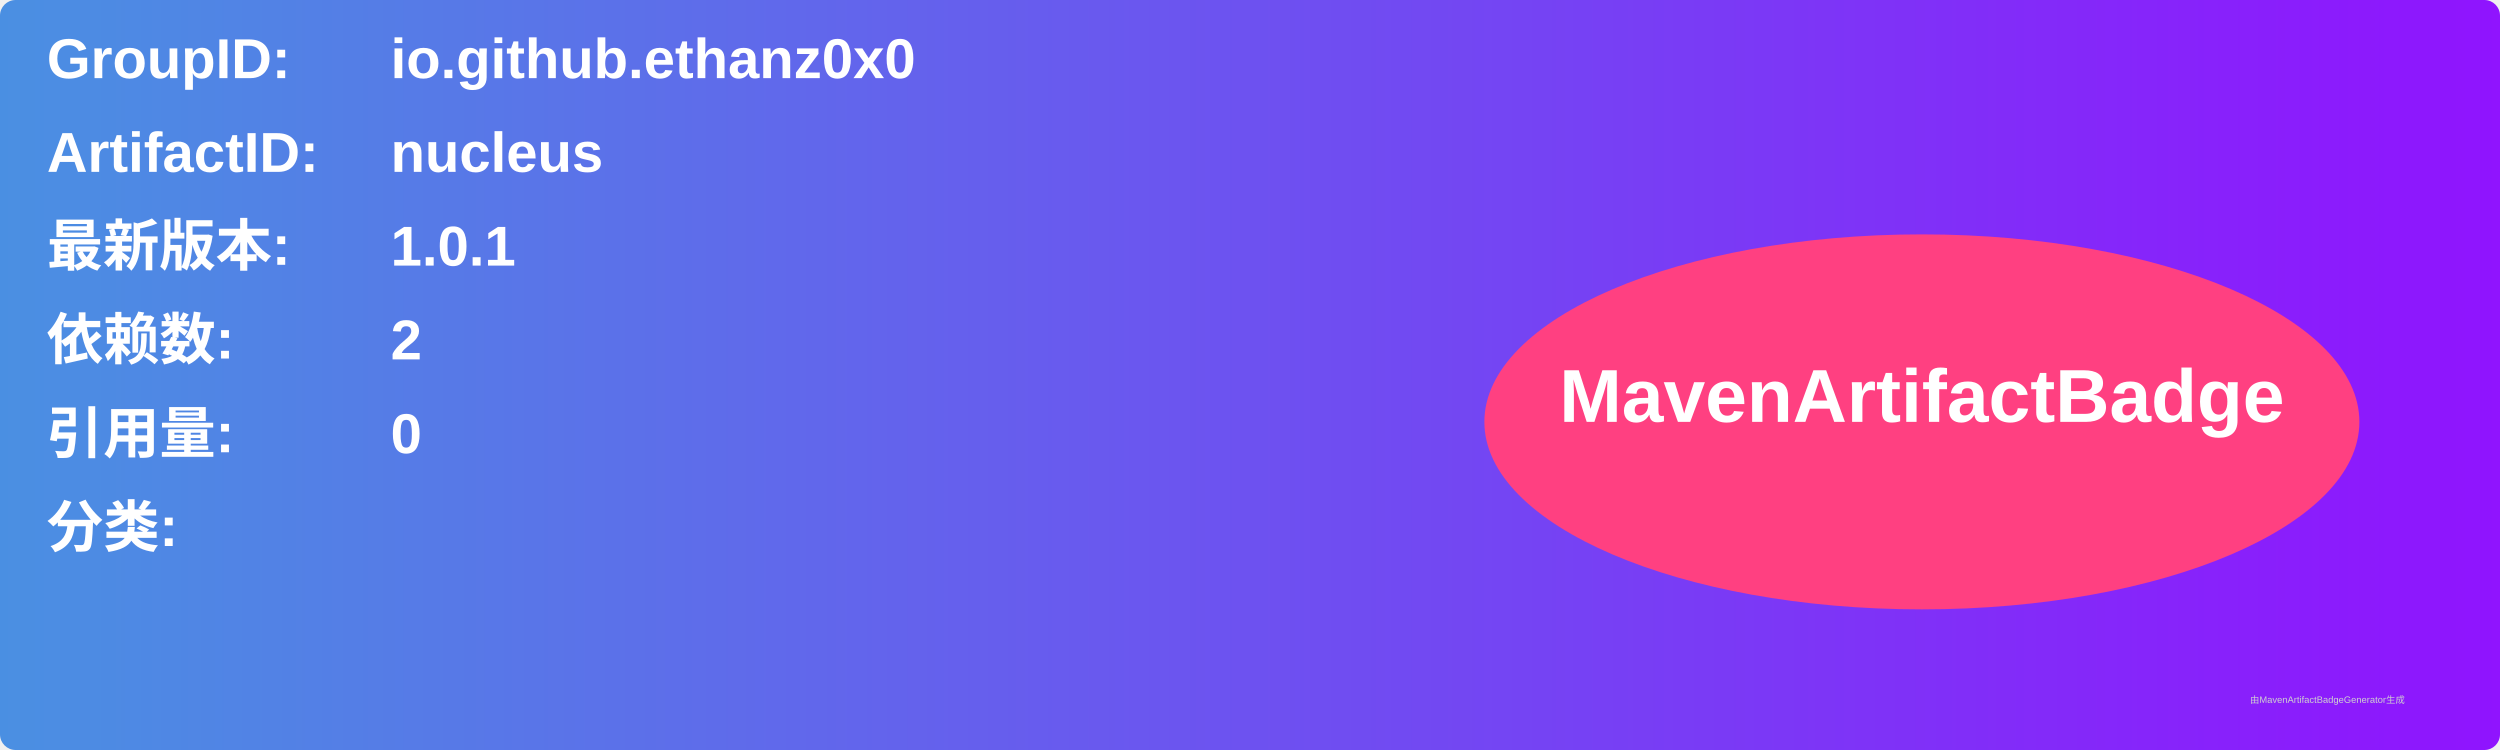
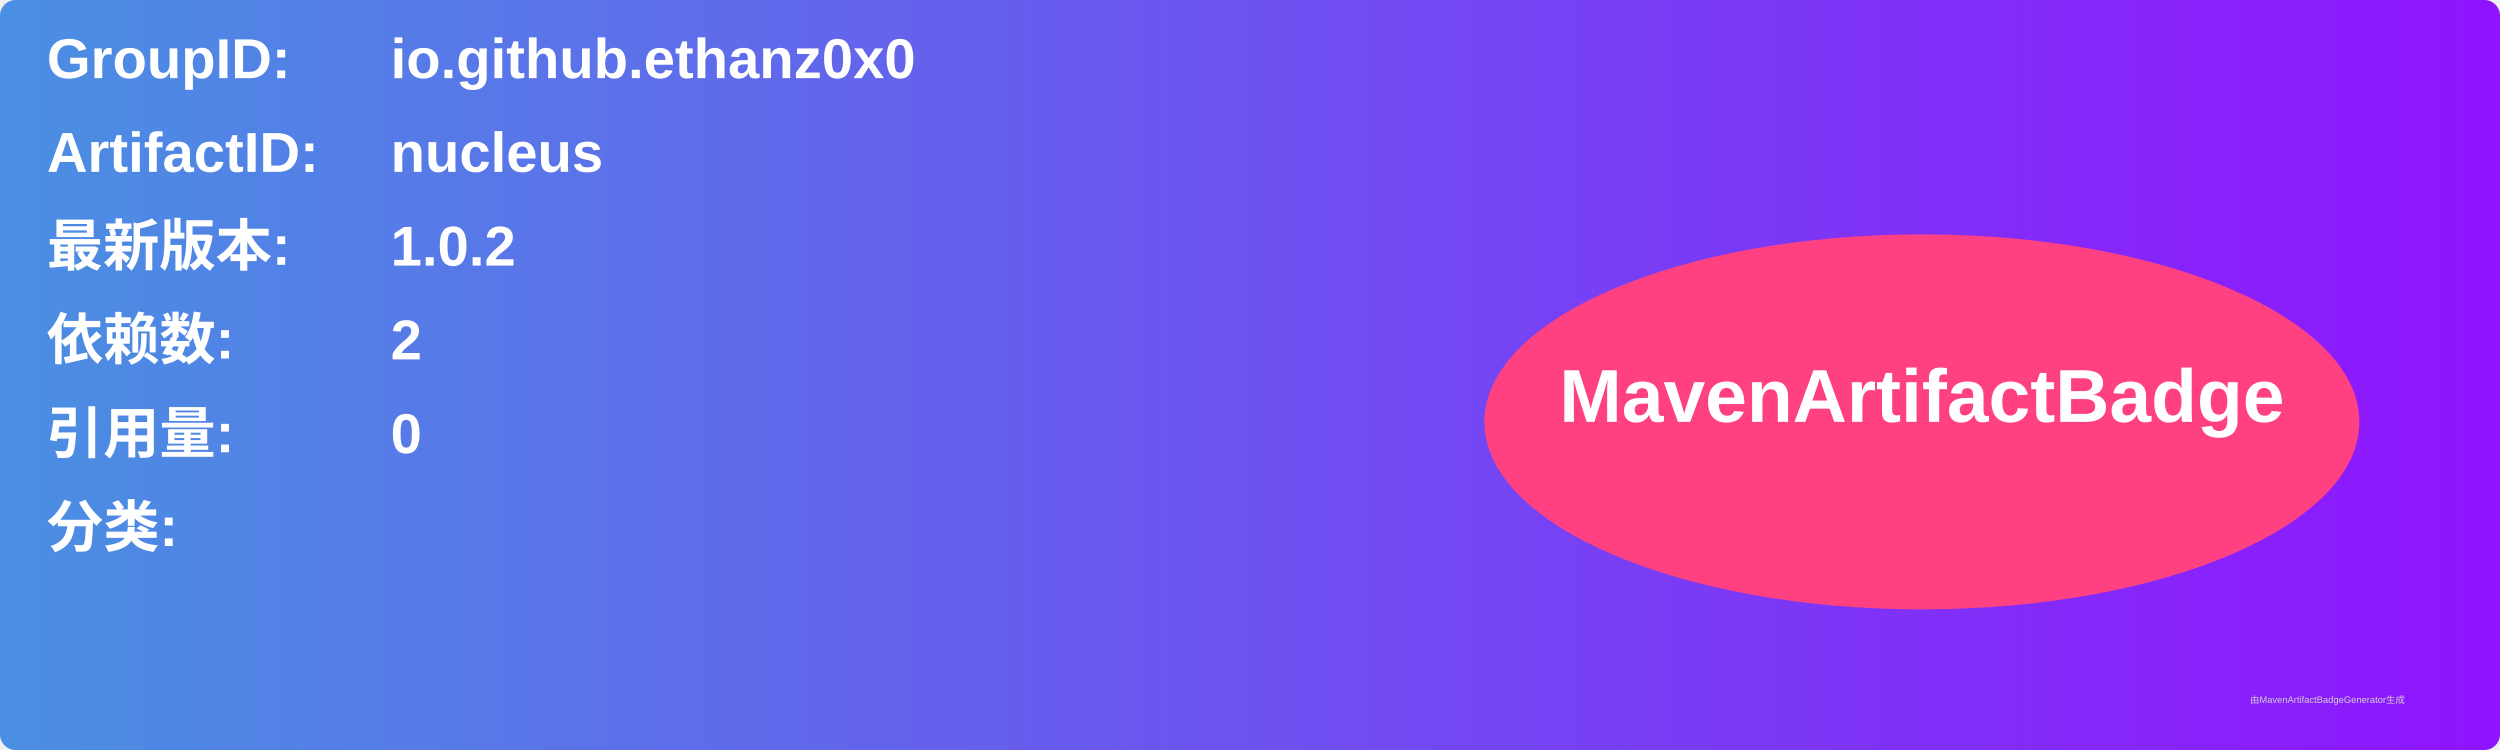
<svg xmlns="http://www.w3.org/2000/svg" width="800" height="240" viewBox="0 0 800 240">
  <linearGradient id="grad" x1="0%" y1="0%" x2="100%" y2="0%">
    <stop offset="0%" stop-color="#4a90e2" />
    <stop offset="100%" stop-color="#9013fe" />
  </linearGradient>
  <rect width="100%" height="100%" rx="5" ry="5" fill="url(#grad)" />
  <g transform="translate(15, 15)">
    <text x="0" y="10" font-family="Arial" font-size="18" fill="white" font-weight="bold" width="260">GroupID:</text>
    <text x="110" y="10" font-family="Arial" font-size="18" fill="white" font-weight="bold" width="460">io.github.ethanz0x0</text>
    <text x="0" y="40" font-family="Arial" font-size="18" fill="white" font-weight="bold" width="260">ArtifactID:</text>
    <text x="110" y="40" font-family="Arial" font-size="18" fill="white" font-weight="bold" width="460">nucleus</text>
    <text x="0" y="70" font-family="Arial" font-size="18" fill="white" font-weight="bold">最新版本:</text>
    <text x="110" y="70" font-family="Arial" font-size="18" fill="white" font-weight="bold">
-       <tspan font-weight="bold">1.0.1</tspan>
+       <tspan font-weight="bold">1.0.2</tspan>
    </text>
    <text x="0" y="100" font-family="Arial" font-size="18" fill="white" font-weight="bold">依赖数: </text>
    <text x="110" y="100" font-family="Arial" font-size="18" fill="white">
      <tspan font-weight="bold">2</tspan>
    </text>
    <text x="0" y="130" font-family="Arial" font-size="18" fill="white" font-weight="bold">引用量: </text>
    <text x="110" y="130" font-family="Arial" font-size="18" fill="white">
      <tspan font-weight="bold">0</tspan>
    </text>
    <text x="0" y="160" font-family="Arial" font-size="18" fill="white" font-weight="bold">分类:</text>
    <text x="10" y="190" font-family="Arial" font-size="10" fill="white">
      <tspan font-weight="bold" />
    </text>
    <ellipse cx="600" cy="120" rx="140" ry="60" fill="#ff4081" />
    <text x="600" y="120" text-anchor="middle" font-family="Arial" font-size="24" fill="white" font-weight="bold">MavenArtifactBadge</text>
  </g>
  <text x="720" y="225" font-family="Arial" font-size="3" fill="#d0d0d0">由MavenArtifactBadgeGenerator生成</text>
</svg>
